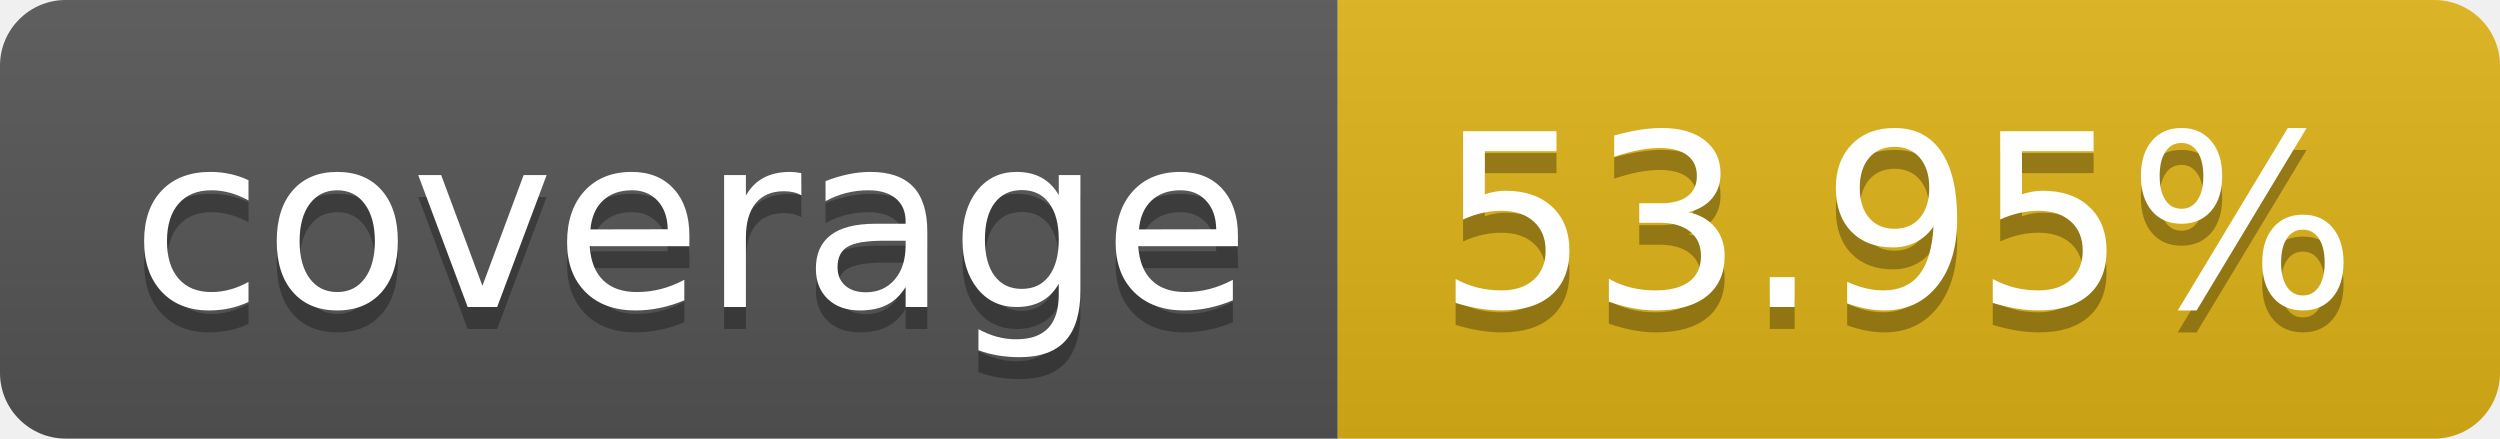
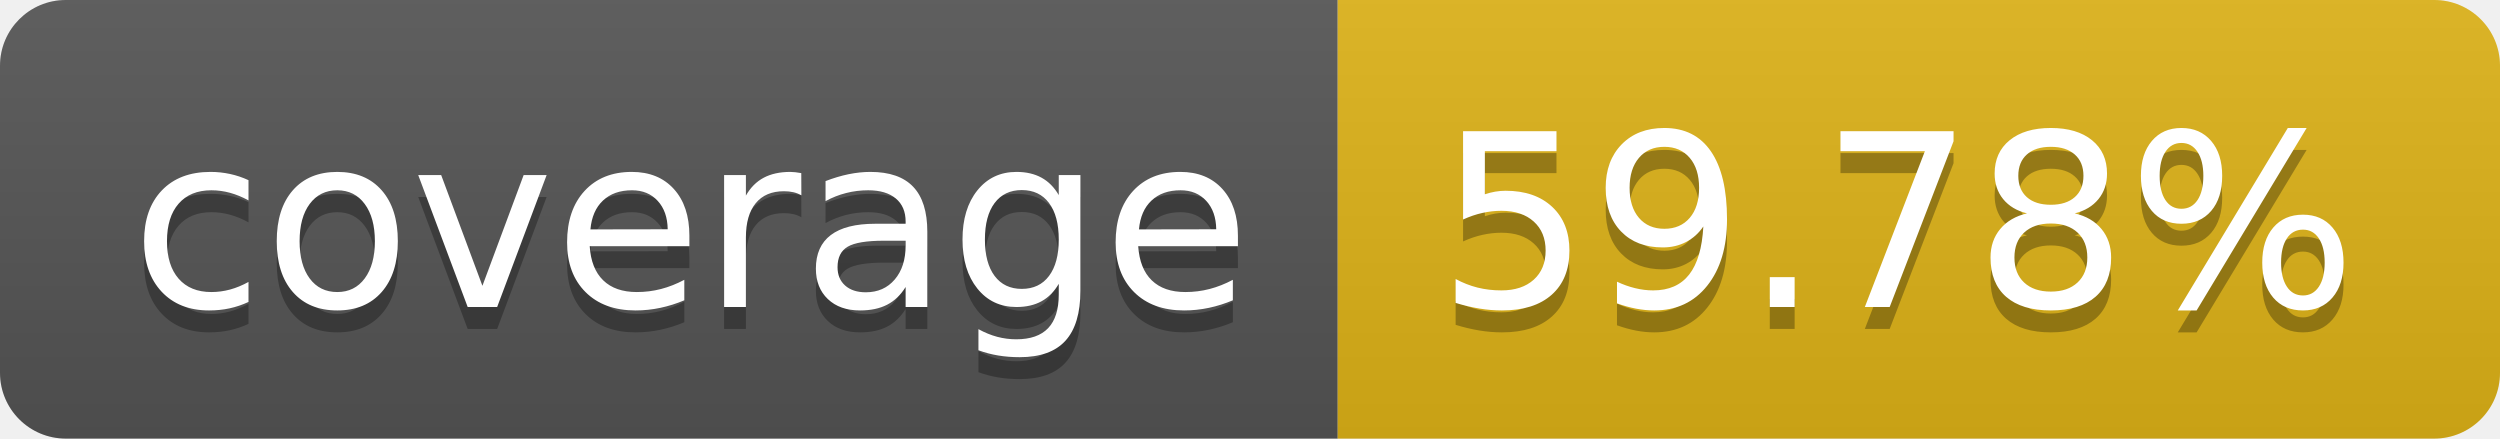
- <svg xmlns="http://www.w3.org/2000/svg" width="114" height="20" role="img" aria-label="coverage: 53.95%">
+ <svg xmlns="http://www.w3.org/2000/svg" width="114" height="20" role="img" aria-label="coverage: 59.78%">
  <linearGradient id="s" x2="0" y2="100%">
    <stop offset="0" stop-color="#bbb" stop-opacity=".1" />
    <stop offset="1" stop-opacity=".1" />
  </linearGradient>
  <clipPath id="r">
    <rect width="114" height="20" rx="3" fill="#fff" />
  </clipPath>
  <g clip-path="url(#r)">
    <rect width="61" height="20" fill="#555" />
    <rect x="61" width="53" height="20" fill="#dfb317" />
    <rect width="114" height="20" fill="url(#s)" />
  </g>
  <g fill="#fff" text-anchor="middle" font-family="Verdana,Geneva,DejaVu Sans,sans-serif" text-rendering="geometricPrecision" font-size="110">
    <text aria-hidden="true" x="315" y="150" fill="#010101" fill-opacity=".3" transform="scale(.1)" textLength="510">coverage</text>
    <text x="315" y="140" transform="scale(.1)" fill="#fff" textLength="510">coverage</text>
-     <text aria-hidden="true" x="865" y="150" fill="#010101" fill-opacity=".3" transform="scale(.1)" textLength="430">53.95%</text>
-     <text x="865" y="140" transform="scale(.1)" fill="#fff" textLength="430">53.95%</text>
+     <text aria-hidden="true" x="865" y="150" fill="#010101" fill-opacity=".3" transform="scale(.1)" textLength="430">59.78%</text>
+     <text x="865" y="140" transform="scale(.1)" fill="#fff" textLength="430">59.78%</text>
  </g>
</svg>
